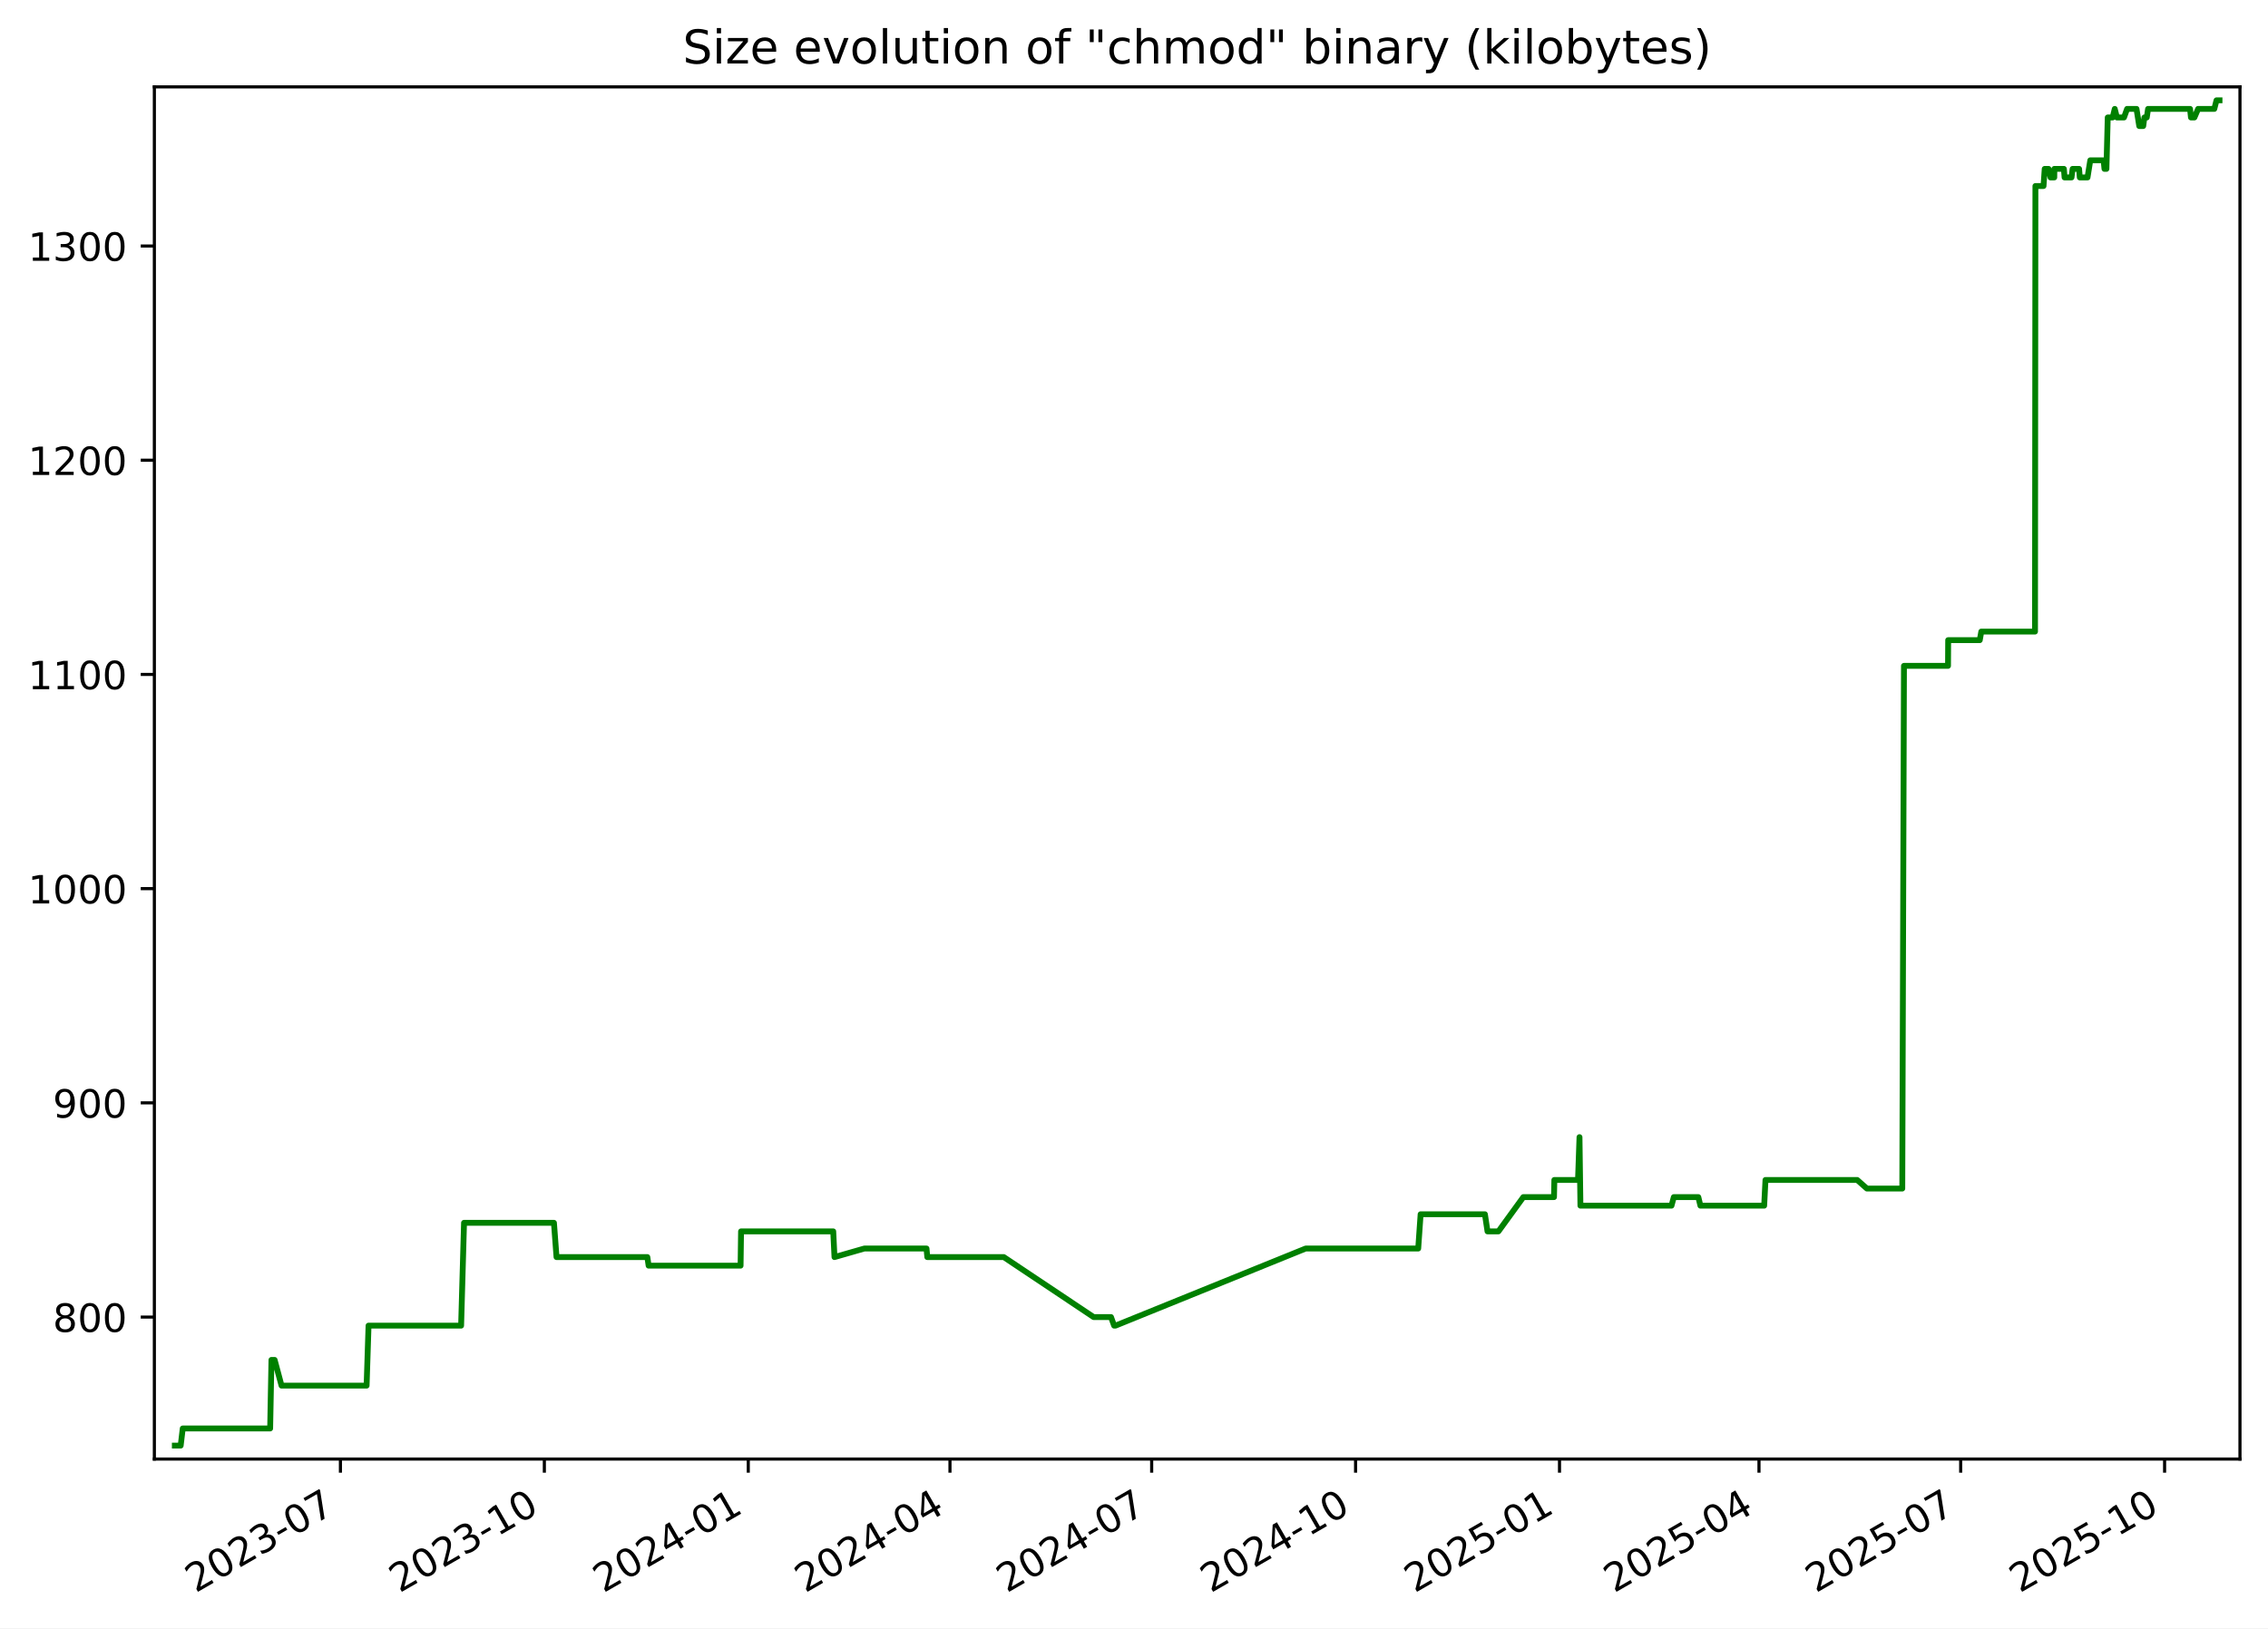
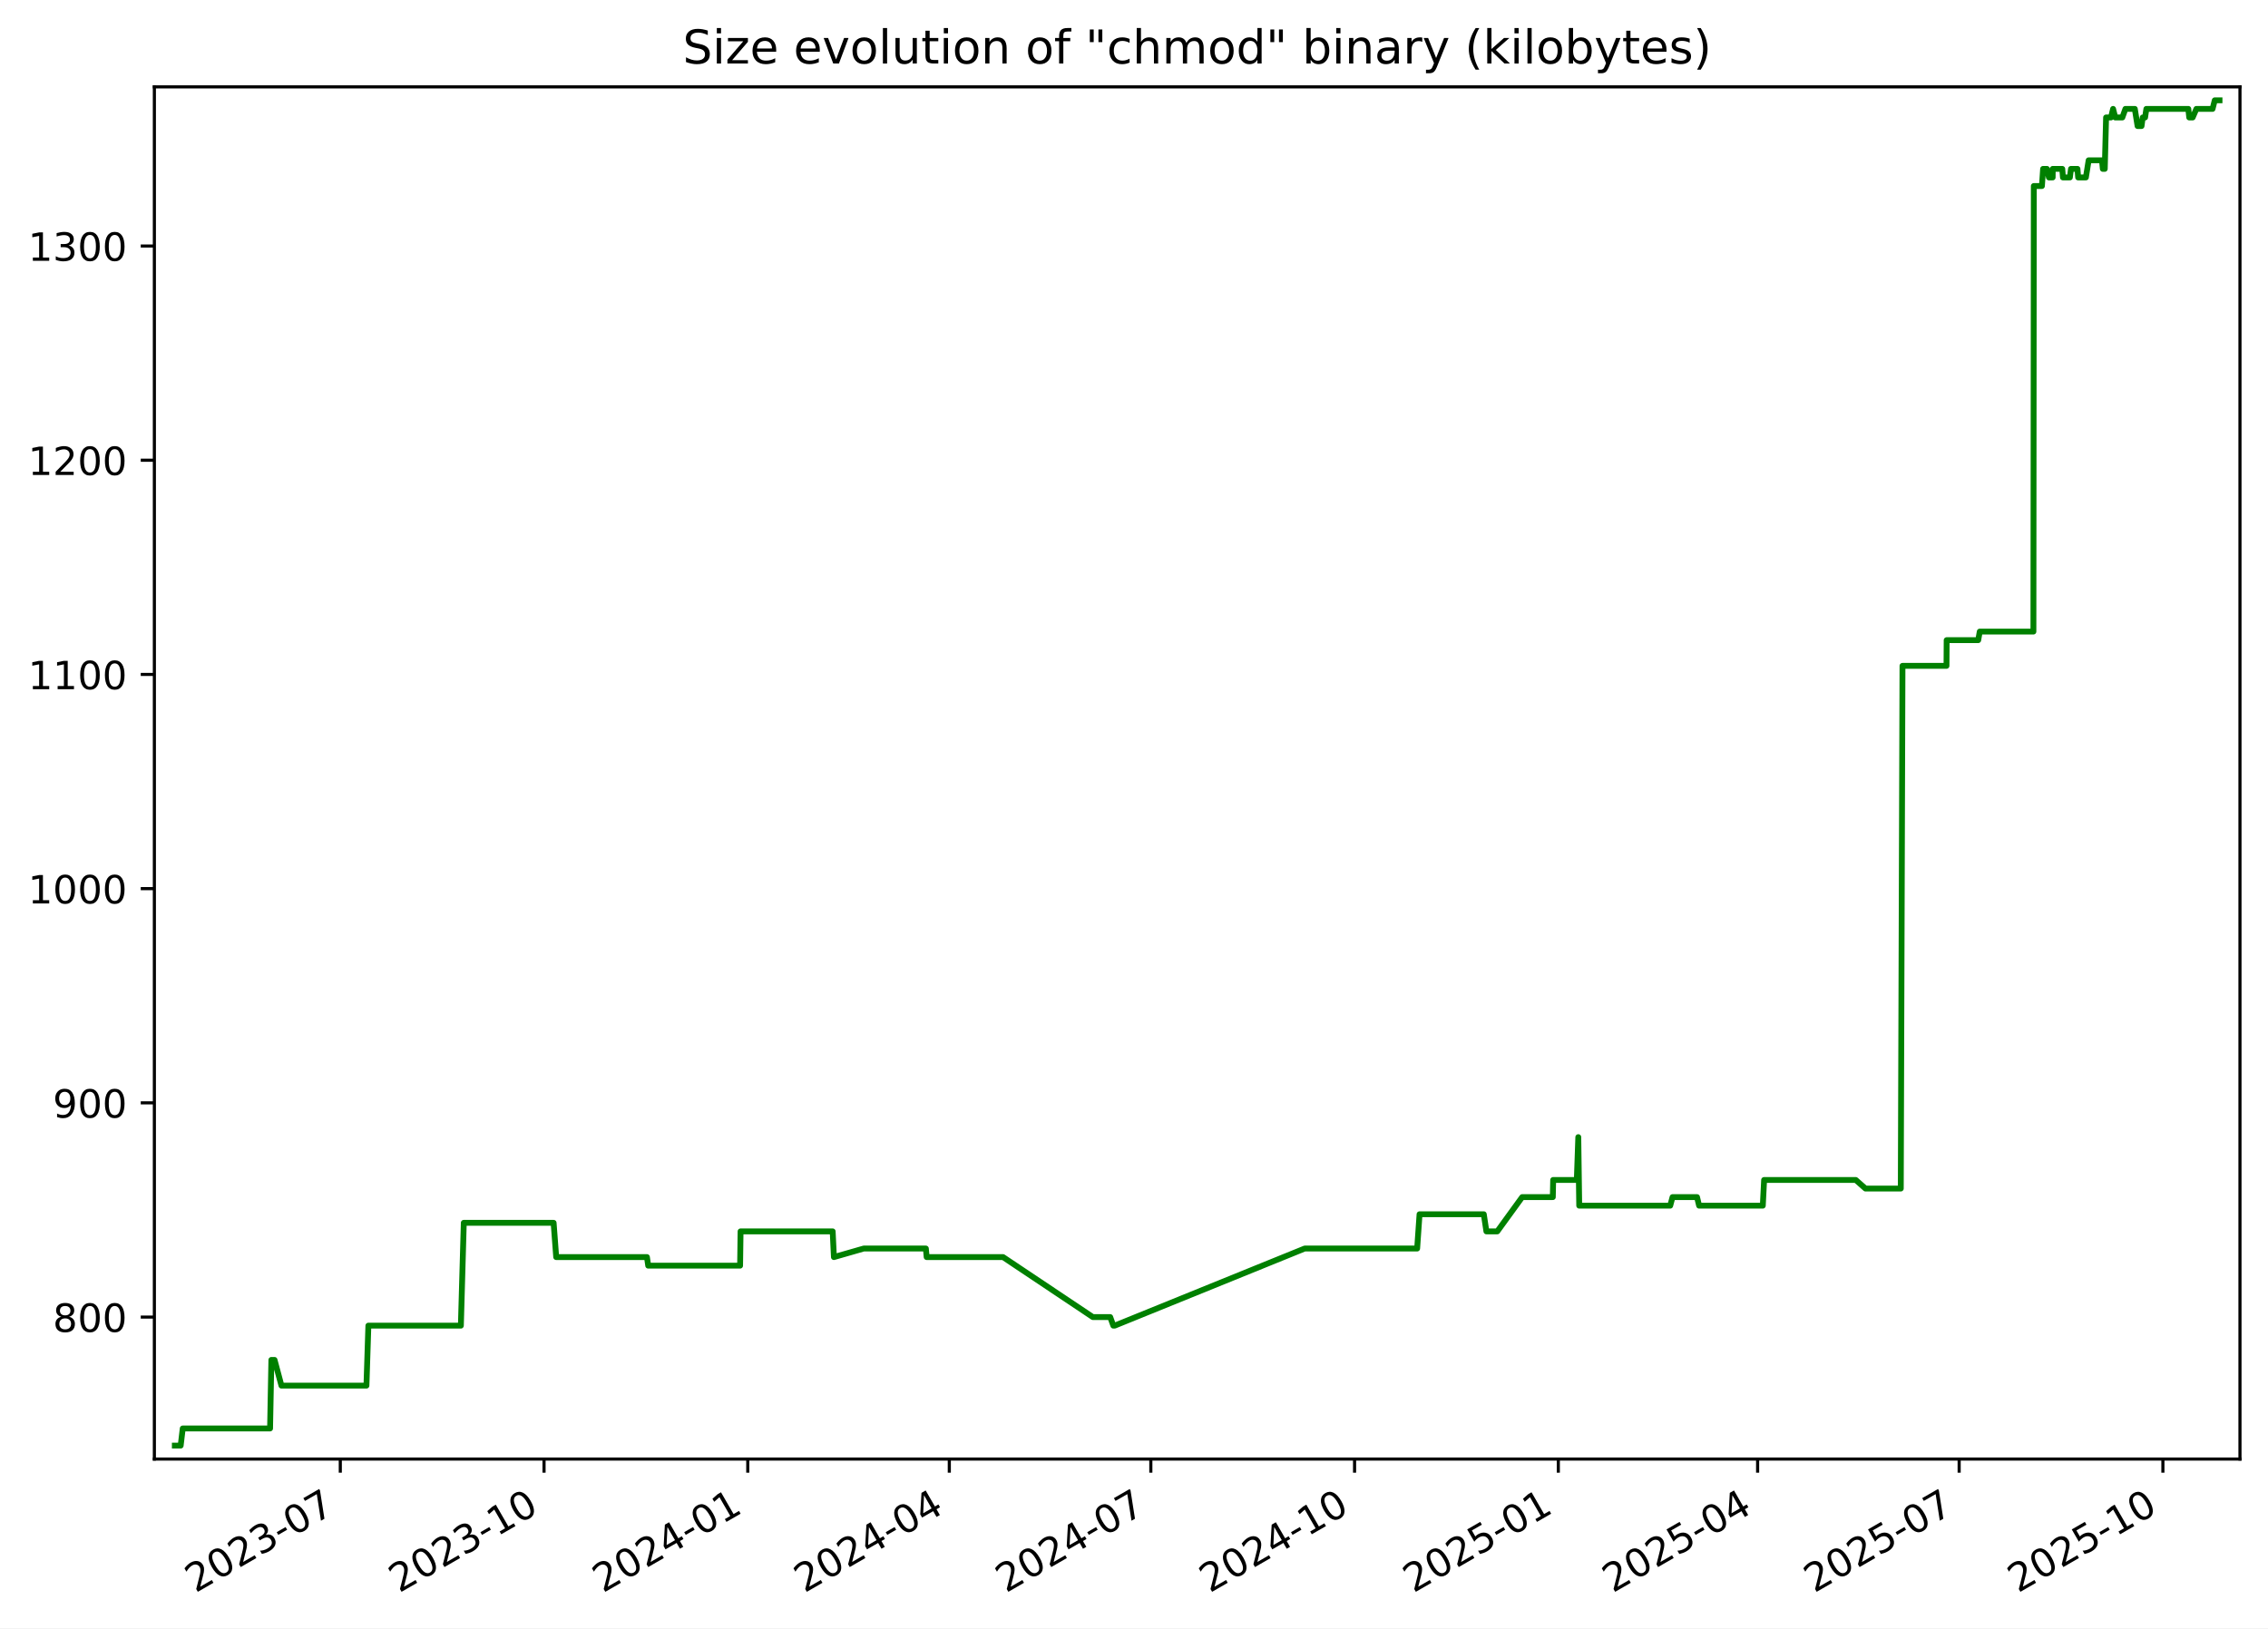
<svg xmlns="http://www.w3.org/2000/svg" xmlns:xlink="http://www.w3.org/1999/xlink" width="582.53pt" height="418.303pt" viewBox="0 0 582.53 418.303" version="1.1">
  <defs>
    <style type="text/css">*{stroke-linejoin: round; stroke-linecap: butt}</style>
  </defs>
  <g id="figure_1">
    <g id="patch_1">
      <path d="M -0 418.303  L 582.53 418.303  L 582.53 0  L -0 0  z " style="fill: #ffffff" />
    </g>
    <g id="axes_1">
      <g id="patch_2">
        <path d="M 39.65 374.83  L 575.33 374.83  L 575.33 22.318  L 39.65 22.318  z " style="fill: #ffffff" />
      </g>
      <g id="matplotlib.axis_1">
        <g id="xtick_1">
          <g id="line2d_1">
            <defs>
-               <path id="mf0e34594cc" d="M 0 0  L 0 3.5  " style="stroke: #000000; stroke-width: 0.8" />
+               <path id="m06718c2ba9" d="M 0 0  L 0 3.5  " style="stroke: #000000; stroke-width: 0.8" />
            </defs>
            <g>
-               <use xlink:href="#mf0e34594cc" x="87.44" y="374.83" style="stroke: #000000; stroke-width: 0.8" />
+               <use xlink:href="#m06718c2ba9" x="87.404" y="374.83" style="stroke: #000000; stroke-width: 0.8" />
            </g>
          </g>
          <g id="text_1">
-             <g transform="translate(50.21519 409.302) rotate(-30) scale(0.1 -0.1)">
+             <g transform="translate(50.17869 409.302) rotate(-30) scale(0.1 -0.1)">
              <defs>
                <path id="DejaVuSans-32" d="M 1228 531  L 3431 531  L 3431 0  L 469 0  L 469 531  Q 828 903 1448 1529  Q 2069 2156 2228 2338  Q 2531 2678 2651 2914  Q 2772 3150 2772 3378  Q 2772 3750 2511 3984  Q 2250 4219 1831 4219  Q 1534 4219 1204 4116  Q 875 4013 500 3803  L 500 4441  Q 881 4594 1212 4672  Q 1544 4750 1819 4750  Q 2544 4750 2975 4387  Q 3406 4025 3406 3419  Q 3406 3131 3298 2873  Q 3191 2616 2906 2266  Q 2828 2175 2409 1742  Q 1991 1309 1228 531  z " transform="scale(0.015625)" />
                <path id="DejaVuSans-30" d="M 2034 4250  Q 1547 4250 1301 3770  Q 1056 3291 1056 2328  Q 1056 1369 1301 889  Q 1547 409 2034 409  Q 2525 409 2770 889  Q 3016 1369 3016 2328  Q 3016 3291 2770 3770  Q 2525 4250 2034 4250  z M 2034 4750  Q 2819 4750 3233 4129  Q 3647 3509 3647 2328  Q 3647 1150 3233 529  Q 2819 -91 2034 -91  Q 1250 -91 836 529  Q 422 1150 422 2328  Q 422 3509 836 4129  Q 1250 4750 2034 4750  z " transform="scale(0.015625)" />
                <path id="DejaVuSans-33" d="M 2597 2516  Q 3050 2419 3304 2112  Q 3559 1806 3559 1356  Q 3559 666 3084 287  Q 2609 -91 1734 -91  Q 1441 -91 1130 -33  Q 819 25 488 141  L 488 750  Q 750 597 1062 519  Q 1375 441 1716 441  Q 2309 441 2620 675  Q 2931 909 2931 1356  Q 2931 1769 2642 2001  Q 2353 2234 1838 2234  L 1294 2234  L 1294 2753  L 1863 2753  Q 2328 2753 2575 2939  Q 2822 3125 2822 3475  Q 2822 3834 2567 4026  Q 2313 4219 1838 4219  Q 1578 4219 1281 4162  Q 984 4106 628 3988  L 628 4550  Q 988 4650 1302 4700  Q 1616 4750 1894 4750  Q 2613 4750 3031 4423  Q 3450 4097 3450 3541  Q 3450 3153 3228 2886  Q 3006 2619 2597 2516  z " transform="scale(0.015625)" />
                <path id="DejaVuSans-2d" d="M 313 2009  L 1997 2009  L 1997 1497  L 313 1497  L 313 2009  z " transform="scale(0.015625)" />
                <path id="DejaVuSans-37" d="M 525 4666  L 3525 4666  L 3525 4397  L 1831 0  L 1172 0  L 2766 4134  L 525 4134  L 525 4666  z " transform="scale(0.015625)" />
              </defs>
              <use xlink:href="#DejaVuSans-32" />
              <use xlink:href="#DejaVuSans-30" x="63.623" />
              <use xlink:href="#DejaVuSans-32" x="127.246" />
              <use xlink:href="#DejaVuSans-33" x="190.869" />
              <use xlink:href="#DejaVuSans-2d" x="254.492" />
              <use xlink:href="#DejaVuSans-30" x="290.576" />
              <use xlink:href="#DejaVuSans-37" x="354.199" />
            </g>
          </g>
        </g>
        <g id="xtick_2">
          <g id="line2d_2">
            <g>
-               <use xlink:href="#mf0e34594cc" x="139.815" y="374.83" style="stroke: #000000; stroke-width: 0.8" />
+               <use xlink:href="#m06718c2ba9" x="139.734" y="374.83" style="stroke: #000000; stroke-width: 0.8" />
            </g>
          </g>
          <g id="text_2">
-             <g transform="translate(102.5906 409.302) rotate(-30) scale(0.1 -0.1)">
+             <g transform="translate(102.5091 409.302) rotate(-30) scale(0.1 -0.1)">
              <defs>
                <path id="DejaVuSans-31" d="M 794 531  L 1825 531  L 1825 4091  L 703 3866  L 703 4441  L 1819 4666  L 2450 4666  L 2450 531  L 3481 531  L 3481 0  L 794 0  L 794 531  z " transform="scale(0.015625)" />
              </defs>
              <use xlink:href="#DejaVuSans-32" />
              <use xlink:href="#DejaVuSans-30" x="63.623" />
              <use xlink:href="#DejaVuSans-32" x="127.246" />
              <use xlink:href="#DejaVuSans-33" x="190.869" />
              <use xlink:href="#DejaVuSans-2d" x="254.492" />
              <use xlink:href="#DejaVuSans-31" x="290.576" />
              <use xlink:href="#DejaVuSans-30" x="354.199" />
            </g>
          </g>
        </g>
        <g id="xtick_3">
          <g id="line2d_3">
            <g>
-               <use xlink:href="#mf0e34594cc" x="192.191" y="374.83" style="stroke: #000000; stroke-width: 0.8" />
+               <use xlink:href="#m06718c2ba9" x="192.064" y="374.83" style="stroke: #000000; stroke-width: 0.8" />
            </g>
          </g>
          <g id="text_3">
-             <g transform="translate(154.9659 409.302) rotate(-30) scale(0.1 -0.1)">
+             <g transform="translate(154.8396 409.302) rotate(-30) scale(0.1 -0.1)">
              <defs>
                <path id="DejaVuSans-34" d="M 2419 4116  L 825 1625  L 2419 1625  L 2419 4116  z M 2253 4666  L 3047 4666  L 3047 1625  L 3713 1625  L 3713 1100  L 3047 1100  L 3047 0  L 2419 0  L 2419 1100  L 313 1100  L 313 1709  L 2253 4666  z " transform="scale(0.015625)" />
              </defs>
              <use xlink:href="#DejaVuSans-32" />
              <use xlink:href="#DejaVuSans-30" x="63.623" />
              <use xlink:href="#DejaVuSans-32" x="127.246" />
              <use xlink:href="#DejaVuSans-34" x="190.869" />
              <use xlink:href="#DejaVuSans-2d" x="254.492" />
              <use xlink:href="#DejaVuSans-30" x="290.576" />
              <use xlink:href="#DejaVuSans-31" x="354.199" />
            </g>
          </g>
        </g>
        <g id="xtick_4">
          <g id="line2d_4">
            <g>
-               <use xlink:href="#mf0e34594cc" x="243.997" y="374.83" style="stroke: #000000; stroke-width: 0.8" />
+               <use xlink:href="#m06718c2ba9" x="243.826" y="374.83" style="stroke: #000000; stroke-width: 0.8" />
            </g>
          </g>
          <g id="text_4">
-             <g transform="translate(206.772 409.302) rotate(-30) scale(0.1 -0.1)">
+             <g transform="translate(206.6012 409.302) rotate(-30) scale(0.1 -0.1)">
              <use xlink:href="#DejaVuSans-32" />
              <use xlink:href="#DejaVuSans-30" x="63.623" />
              <use xlink:href="#DejaVuSans-32" x="127.246" />
              <use xlink:href="#DejaVuSans-34" x="190.869" />
              <use xlink:href="#DejaVuSans-2d" x="254.492" />
              <use xlink:href="#DejaVuSans-30" x="290.576" />
              <use xlink:href="#DejaVuSans-34" x="354.199" />
            </g>
          </g>
        </g>
        <g id="xtick_5">
          <g id="line2d_5">
            <g>
-               <use xlink:href="#mf0e34594cc" x="295.803" y="374.83" style="stroke: #000000; stroke-width: 0.8" />
+               <use xlink:href="#m06718c2ba9" x="295.588" y="374.83" style="stroke: #000000; stroke-width: 0.8" />
            </g>
          </g>
          <g id="text_5">
-             <g transform="translate(258.5781 409.302) rotate(-30) scale(0.1 -0.1)">
+             <g transform="translate(258.3629 409.302) rotate(-30) scale(0.1 -0.1)">
              <use xlink:href="#DejaVuSans-32" />
              <use xlink:href="#DejaVuSans-30" x="63.623" />
              <use xlink:href="#DejaVuSans-32" x="127.246" />
              <use xlink:href="#DejaVuSans-34" x="190.869" />
              <use xlink:href="#DejaVuSans-2d" x="254.492" />
              <use xlink:href="#DejaVuSans-30" x="290.576" />
              <use xlink:href="#DejaVuSans-37" x="354.199" />
            </g>
          </g>
        </g>
        <g id="xtick_6">
          <g id="line2d_6">
            <g>
-               <use xlink:href="#mf0e34594cc" x="348.178" y="374.83" style="stroke: #000000; stroke-width: 0.8" />
+               <use xlink:href="#m06718c2ba9" x="347.918" y="374.83" style="stroke: #000000; stroke-width: 0.8" />
            </g>
          </g>
          <g id="text_6">
-             <g transform="translate(310.9535 409.302) rotate(-30) scale(0.1 -0.1)">
+             <g transform="translate(310.6933 409.302) rotate(-30) scale(0.1 -0.1)">
              <use xlink:href="#DejaVuSans-32" />
              <use xlink:href="#DejaVuSans-30" x="63.623" />
              <use xlink:href="#DejaVuSans-32" x="127.246" />
              <use xlink:href="#DejaVuSans-34" x="190.869" />
              <use xlink:href="#DejaVuSans-2d" x="254.492" />
              <use xlink:href="#DejaVuSans-31" x="290.576" />
              <use xlink:href="#DejaVuSans-30" x="354.199" />
            </g>
          </g>
        </g>
        <g id="xtick_7">
          <g id="line2d_7">
            <g>
-               <use xlink:href="#mf0e34594cc" x="400.554" y="374.83" style="stroke: #000000; stroke-width: 0.8" />
+               <use xlink:href="#m06718c2ba9" x="400.249" y="374.83" style="stroke: #000000; stroke-width: 0.8" />
            </g>
          </g>
          <g id="text_7">
-             <g transform="translate(363.3289 409.302) rotate(-30) scale(0.1 -0.1)">
+             <g transform="translate(363.0237 409.302) rotate(-30) scale(0.1 -0.1)">
              <defs>
                <path id="DejaVuSans-35" d="M 691 4666  L 3169 4666  L 3169 4134  L 1269 4134  L 1269 2991  Q 1406 3038 1543 3061  Q 1681 3084 1819 3084  Q 2600 3084 3056 2656  Q 3513 2228 3513 1497  Q 3513 744 3044 326  Q 2575 -91 1722 -91  Q 1428 -91 1123 -41  Q 819 9 494 109  L 494 744  Q 775 591 1075 516  Q 1375 441 1709 441  Q 2250 441 2565 725  Q 2881 1009 2881 1497  Q 2881 1984 2565 2268  Q 2250 2553 1709 2553  Q 1456 2553 1204 2497  Q 953 2441 691 2322  L 691 4666  z " transform="scale(0.015625)" />
              </defs>
              <use xlink:href="#DejaVuSans-32" />
              <use xlink:href="#DejaVuSans-30" x="63.623" />
              <use xlink:href="#DejaVuSans-32" x="127.246" />
              <use xlink:href="#DejaVuSans-35" x="190.869" />
              <use xlink:href="#DejaVuSans-2d" x="254.492" />
              <use xlink:href="#DejaVuSans-30" x="290.576" />
              <use xlink:href="#DejaVuSans-31" x="354.199" />
            </g>
          </g>
        </g>
        <g id="xtick_8">
          <g id="line2d_8">
            <g>
-               <use xlink:href="#mf0e34594cc" x="451.79" y="374.83" style="stroke: #000000; stroke-width: 0.8" />
+               <use xlink:href="#m06718c2ba9" x="451.441" y="374.83" style="stroke: #000000; stroke-width: 0.8" />
            </g>
          </g>
          <g id="text_8">
-             <g transform="translate(414.5657 409.302) rotate(-30) scale(0.1 -0.1)">
+             <g transform="translate(414.2166 409.302) rotate(-30) scale(0.1 -0.1)">
              <use xlink:href="#DejaVuSans-32" />
              <use xlink:href="#DejaVuSans-30" x="63.623" />
              <use xlink:href="#DejaVuSans-32" x="127.246" />
              <use xlink:href="#DejaVuSans-35" x="190.869" />
              <use xlink:href="#DejaVuSans-2d" x="254.492" />
              <use xlink:href="#DejaVuSans-30" x="290.576" />
              <use xlink:href="#DejaVuSans-34" x="354.199" />
            </g>
          </g>
        </g>
        <g id="xtick_9">
          <g id="line2d_9">
            <g>
-               <use xlink:href="#mf0e34594cc" x="503.597" y="374.83" style="stroke: #000000; stroke-width: 0.8" />
+               <use xlink:href="#m06718c2ba9" x="503.203" y="374.83" style="stroke: #000000; stroke-width: 0.8" />
            </g>
          </g>
          <g id="text_9">
-             <g transform="translate(466.3717 409.302) rotate(-30) scale(0.1 -0.1)">
+             <g transform="translate(465.9782 409.302) rotate(-30) scale(0.1 -0.1)">
              <use xlink:href="#DejaVuSans-32" />
              <use xlink:href="#DejaVuSans-30" x="63.623" />
              <use xlink:href="#DejaVuSans-32" x="127.246" />
              <use xlink:href="#DejaVuSans-35" x="190.869" />
              <use xlink:href="#DejaVuSans-2d" x="254.492" />
              <use xlink:href="#DejaVuSans-30" x="290.576" />
              <use xlink:href="#DejaVuSans-37" x="354.199" />
            </g>
          </g>
        </g>
        <g id="xtick_10">
          <g id="line2d_10">
            <g>
-               <use xlink:href="#mf0e34594cc" x="555.972" y="374.83" style="stroke: #000000; stroke-width: 0.8" />
+               <use xlink:href="#m06718c2ba9" x="555.533" y="374.83" style="stroke: #000000; stroke-width: 0.8" />
            </g>
          </g>
          <g id="text_10">
-             <g transform="translate(518.7471 409.302) rotate(-30) scale(0.1 -0.1)">
+             <g transform="translate(518.3087 409.302) rotate(-30) scale(0.1 -0.1)">
              <use xlink:href="#DejaVuSans-32" />
              <use xlink:href="#DejaVuSans-30" x="63.623" />
              <use xlink:href="#DejaVuSans-32" x="127.246" />
              <use xlink:href="#DejaVuSans-35" x="190.869" />
              <use xlink:href="#DejaVuSans-2d" x="254.492" />
              <use xlink:href="#DejaVuSans-31" x="290.576" />
              <use xlink:href="#DejaVuSans-30" x="354.199" />
            </g>
          </g>
        </g>
      </g>
      <g id="matplotlib.axis_2">
        <g id="ytick_1">
          <g id="line2d_11">
            <defs>
-               <path id="m71a3ce1a24" d="M 0 0  L -3.5 0  " style="stroke: #000000; stroke-width: 0.8" />
+               <path id="m0d7b499019" d="M 0 0  L -3.5 0  " style="stroke: #000000; stroke-width: 0.8" />
            </defs>
            <g>
-               <use xlink:href="#m71a3ce1a24" x="39.65" y="338.355" style="stroke: #000000; stroke-width: 0.8" />
+               <use xlink:href="#m0d7b499019" x="39.65" y="338.355" style="stroke: #000000; stroke-width: 0.8" />
            </g>
          </g>
          <g id="text_11">
            <g transform="translate(13.5625 342.1542) scale(0.1 -0.1)">
              <defs>
                <path id="DejaVuSans-38" d="M 2034 2216  Q 1584 2216 1326 1975  Q 1069 1734 1069 1313  Q 1069 891 1326 650  Q 1584 409 2034 409  Q 2484 409 2743 651  Q 3003 894 3003 1313  Q 3003 1734 2745 1975  Q 2488 2216 2034 2216  z M 1403 2484  Q 997 2584 770 2862  Q 544 3141 544 3541  Q 544 4100 942 4425  Q 1341 4750 2034 4750  Q 2731 4750 3128 4425  Q 3525 4100 3525 3541  Q 3525 3141 3298 2862  Q 3072 2584 2669 2484  Q 3125 2378 3379 2068  Q 3634 1759 3634 1313  Q 3634 634 3220 271  Q 2806 -91 2034 -91  Q 1263 -91 848 271  Q 434 634 434 1313  Q 434 1759 690 2068  Q 947 2378 1403 2484  z M 1172 3481  Q 1172 3119 1398 2916  Q 1625 2713 2034 2713  Q 2441 2713 2670 2916  Q 2900 3119 2900 3481  Q 2900 3844 2670 4047  Q 2441 4250 2034 4250  Q 1625 4250 1398 4047  Q 1172 3844 1172 3481  z " transform="scale(0.015625)" />
              </defs>
              <use xlink:href="#DejaVuSans-38" />
              <use xlink:href="#DejaVuSans-30" x="63.623" />
              <use xlink:href="#DejaVuSans-30" x="127.246" />
            </g>
          </g>
        </g>
        <g id="ytick_2">
          <g id="line2d_12">
            <g>
-               <use xlink:href="#m71a3ce1a24" x="39.65" y="283.323" style="stroke: #000000; stroke-width: 0.8" />
+               <use xlink:href="#m0d7b499019" x="39.65" y="283.323" style="stroke: #000000; stroke-width: 0.8" />
            </g>
          </g>
          <g id="text_12">
            <g transform="translate(13.5625 287.1224) scale(0.1 -0.1)">
              <defs>
                <path id="DejaVuSans-39" d="M 703 97  L 703 672  Q 941 559 1184 500  Q 1428 441 1663 441  Q 2288 441 2617 861  Q 2947 1281 2994 2138  Q 2813 1869 2534 1725  Q 2256 1581 1919 1581  Q 1219 1581 811 2004  Q 403 2428 403 3163  Q 403 3881 828 4315  Q 1253 4750 1959 4750  Q 2769 4750 3195 4129  Q 3622 3509 3622 2328  Q 3622 1225 3098 567  Q 2575 -91 1691 -91  Q 1453 -91 1209 -44  Q 966 3 703 97  z M 1959 2075  Q 2384 2075 2632 2365  Q 2881 2656 2881 3163  Q 2881 3666 2632 3958  Q 2384 4250 1959 4250  Q 1534 4250 1286 3958  Q 1038 3666 1038 3163  Q 1038 2656 1286 2365  Q 1534 2075 1959 2075  z " transform="scale(0.015625)" />
              </defs>
              <use xlink:href="#DejaVuSans-39" />
              <use xlink:href="#DejaVuSans-30" x="63.623" />
              <use xlink:href="#DejaVuSans-30" x="127.246" />
            </g>
          </g>
        </g>
        <g id="ytick_3">
          <g id="line2d_13">
            <g>
-               <use xlink:href="#m71a3ce1a24" x="39.65" y="228.291" style="stroke: #000000; stroke-width: 0.8" />
+               <use xlink:href="#m0d7b499019" x="39.65" y="228.291" style="stroke: #000000; stroke-width: 0.8" />
            </g>
          </g>
          <g id="text_13">
            <g transform="translate(7.2 232.0905) scale(0.1 -0.1)">
              <use xlink:href="#DejaVuSans-31" />
              <use xlink:href="#DejaVuSans-30" x="63.623" />
              <use xlink:href="#DejaVuSans-30" x="127.246" />
              <use xlink:href="#DejaVuSans-30" x="190.869" />
            </g>
          </g>
        </g>
        <g id="ytick_4">
          <g id="line2d_14">
            <g>
-               <use xlink:href="#m71a3ce1a24" x="39.65" y="173.259" style="stroke: #000000; stroke-width: 0.8" />
+               <use xlink:href="#m0d7b499019" x="39.65" y="173.259" style="stroke: #000000; stroke-width: 0.8" />
            </g>
          </g>
          <g id="text_14">
            <g transform="translate(7.2 177.0587) scale(0.1 -0.1)">
              <use xlink:href="#DejaVuSans-31" />
              <use xlink:href="#DejaVuSans-31" x="63.623" />
              <use xlink:href="#DejaVuSans-30" x="127.246" />
              <use xlink:href="#DejaVuSans-30" x="190.869" />
            </g>
          </g>
        </g>
        <g id="ytick_5">
          <g id="line2d_15">
            <g>
-               <use xlink:href="#m71a3ce1a24" x="39.65" y="118.228" style="stroke: #000000; stroke-width: 0.8" />
+               <use xlink:href="#m0d7b499019" x="39.65" y="118.228" style="stroke: #000000; stroke-width: 0.8" />
            </g>
          </g>
          <g id="text_15">
            <g transform="translate(7.2 122.0268) scale(0.1 -0.1)">
              <use xlink:href="#DejaVuSans-31" />
              <use xlink:href="#DejaVuSans-32" x="63.623" />
              <use xlink:href="#DejaVuSans-30" x="127.246" />
              <use xlink:href="#DejaVuSans-30" x="190.869" />
            </g>
          </g>
        </g>
        <g id="ytick_6">
          <g id="line2d_16">
            <g>
-               <use xlink:href="#m71a3ce1a24" x="39.65" y="63.196" style="stroke: #000000; stroke-width: 0.8" />
+               <use xlink:href="#m0d7b499019" x="39.65" y="63.196" style="stroke: #000000; stroke-width: 0.8" />
            </g>
          </g>
          <g id="text_16">
            <g transform="translate(7.2 66.995) scale(0.1 -0.1)">
              <use xlink:href="#DejaVuSans-31" />
              <use xlink:href="#DejaVuSans-33" x="63.623" />
              <use xlink:href="#DejaVuSans-30" x="127.246" />
              <use xlink:href="#DejaVuSans-30" x="190.869" />
            </g>
          </g>
        </g>
      </g>
      <g id="line2d_17">
-         <path d="M 44.902 371.374  L 46.409 371.374  L 46.936 366.972  L 69.389 366.972  L 69.722 349.361  L 70.536 349.361  L 72.311 355.965  L 94.163 355.965  L 94.659 340.556  L 118.437 340.556  L 119.187 314.141  L 142.281 314.141  L 142.941 322.946  L 166.27 322.946  L 166.596 325.147  L 190.215 325.147  L 190.338 316.342  L 214.015 316.342  L 214.335 322.946  L 222.004 320.745  L 237.973 320.745  L 238.176 322.946  L 257.82 322.946  L 280.894 338.355  L 285.359 338.355  L 286.161 340.556  L 286.508 340.556  L 335.361 320.745  L 364.266 320.745  L 364.881 311.94  L 381.398 311.94  L 382.066 316.342  L 384.869 316.342  L 391.264 307.537  L 399.141 307.537  L 399.231 303.135  L 405.31 303.135  L 405.69 292.128  L 405.929 309.738  L 429.319 309.738  L 429.917 307.537  L 436.213 307.537  L 436.749 309.738  L 453.122 309.738  L 453.457 303.135  L 477.023 303.135  L 479.511 305.336  L 488.596 305.336  L 489.028 171.058  L 500.345 171.058  L 500.385 164.454  L 508.499 164.454  L 508.891 162.253  L 522.689 162.253  L 522.791 47.787  L 524.875 47.787  L 525.176 43.384  L 526.157 43.384  L 526.675 45.586  L 527.635 45.586  L 527.654 43.384  L 530.104 43.384  L 530.28 45.586  L 532.061 45.586  L 532.344 43.384  L 534.011 43.384  L 534.187 45.586  L 536.174 45.586  L 536.884 41.183  L 540.312 41.183  L 540.528 43.384  L 541.029 43.384  L 541.368 30.177  L 542.627 30.177  L 543.168 27.975  L 543.725 30.177  L 545.544 30.177  L 546.34 27.975  L 548.756 27.975  L 549.462 32.378  L 550.482 32.378  L 550.781 30.177  L 551.393 30.177  L 551.724 27.975  L 562.513 27.975  L 562.743 30.177  L 563.628 30.177  L 564.581 27.975  L 568.738 27.975  L 569.303 25.774  L 570.078 25.774  L 570.078 25.774  " clip-path="url(#p35e27a9606)" style="fill: none; stroke: #008000; stroke-width: 1.5; stroke-linecap: square" />
+         <path d="M 44.902 371.374  L 46.408 371.374  L 46.934 366.972  L 69.368 366.972  L 69.701 349.361  L 70.514 349.361  L 72.287 355.965  L 94.121 355.965  L 94.616 340.556  L 118.374 340.556  L 119.123 314.141  L 142.197 314.141  L 142.857 322.946  L 166.166 322.946  L 166.491 325.147  L 190.091 325.147  L 190.213 316.342  L 213.87 316.342  L 214.189 322.946  L 221.853 320.745  L 237.808 320.745  L 238.01 322.946  L 257.637 322.946  L 280.691 338.355  L 285.153 338.355  L 285.954 340.556  L 286.301 340.556  L 335.111 320.745  L 363.992 320.745  L 364.607 311.94  L 381.109 311.94  L 381.777 316.342  L 384.577 316.342  L 390.966 307.537  L 398.837 307.537  L 398.927 303.135  L 405.001 303.135  L 405.381 292.128  L 405.619 309.738  L 428.989 309.738  L 429.587 307.537  L 435.877 307.537  L 436.413 309.738  L 452.772 309.738  L 453.107 303.135  L 476.653 303.135  L 479.138 305.336  L 488.215 305.336  L 488.647 171.058  L 499.954 171.058  L 499.995 164.454  L 508.102 164.454  L 508.493 162.253  L 522.279 162.253  L 522.381 47.787  L 524.464 47.787  L 524.763 43.384  L 525.744 43.384  L 526.262 45.586  L 527.221 45.586  L 527.24 43.384  L 529.688 43.384  L 529.863 45.586  L 531.643 45.586  L 531.926 43.384  L 533.592 43.384  L 533.767 45.586  L 535.752 45.586  L 536.462 41.183  L 539.887 41.183  L 540.103 43.384  L 540.604 43.384  L 540.942 30.177  L 542.2 30.177  L 542.74 27.975  L 543.297 30.177  L 545.115 30.177  L 545.909 27.975  L 548.323 27.975  L 549.029 32.378  L 550.049 32.378  L 550.347 30.177  L 550.958 30.177  L 551.289 27.975  L 562.069 27.975  L 562.298 30.177  L 563.183 30.177  L 564.135 27.975  L 568.289 27.975  L 568.853 25.774  L 570.078 25.774  L 570.078 25.774  " clip-path="url(#pd2bd1b8408)" style="fill: none; stroke: #008000; stroke-width: 1.5; stroke-linecap: square" />
      </g>
      <g id="patch_3">
        <path d="M 39.65 374.83  L 39.65 22.318  " style="fill: none; stroke: #000000; stroke-width: 0.8; stroke-linejoin: miter; stroke-linecap: square" />
      </g>
      <g id="patch_4">
        <path d="M 575.33 374.83  L 575.33 22.318  " style="fill: none; stroke: #000000; stroke-width: 0.8; stroke-linejoin: miter; stroke-linecap: square" />
      </g>
      <g id="patch_5">
        <path d="M 39.65 374.83  L 575.33 374.83  " style="fill: none; stroke: #000000; stroke-width: 0.8; stroke-linejoin: miter; stroke-linecap: square" />
      </g>
      <g id="patch_6">
        <path d="M 39.65 22.318  L 575.33 22.318  " style="fill: none; stroke: #000000; stroke-width: 0.8; stroke-linejoin: miter; stroke-linecap: square" />
      </g>
      <g id="text_17">
        <g transform="translate(175.3681 16.31812) scale(0.12 -0.12)">
          <defs>
            <path id="DejaVuSans-53" d="M 3425 4513  L 3425 3897  Q 3066 4069 2747 4153  Q 2428 4238 2131 4238  Q 1616 4238 1336 4038  Q 1056 3838 1056 3469  Q 1056 3159 1242 3001  Q 1428 2844 1947 2747  L 2328 2669  Q 3034 2534 3370 2195  Q 3706 1856 3706 1288  Q 3706 609 3251 259  Q 2797 -91 1919 -91  Q 1588 -91 1214 -16  Q 841 59 441 206  L 441 856  Q 825 641 1194 531  Q 1563 422 1919 422  Q 2459 422 2753 634  Q 3047 847 3047 1241  Q 3047 1584 2836 1778  Q 2625 1972 2144 2069  L 1759 2144  Q 1053 2284 737 2584  Q 422 2884 422 3419  Q 422 4038 858 4394  Q 1294 4750 2059 4750  Q 2388 4750 2728 4690  Q 3069 4631 3425 4513  z " transform="scale(0.015625)" />
            <path id="DejaVuSans-69" d="M 603 3500  L 1178 3500  L 1178 0  L 603 0  L 603 3500  z M 603 4863  L 1178 4863  L 1178 4134  L 603 4134  L 603 4863  z " transform="scale(0.015625)" />
            <path id="DejaVuSans-7a" d="M 353 3500  L 3084 3500  L 3084 2975  L 922 459  L 3084 459  L 3084 0  L 275 0  L 275 525  L 2438 3041  L 353 3041  L 353 3500  z " transform="scale(0.015625)" />
            <path id="DejaVuSans-65" d="M 3597 1894  L 3597 1613  L 953 1613  Q 991 1019 1311 708  Q 1631 397 2203 397  Q 2534 397 2845 478  Q 3156 559 3463 722  L 3463 178  Q 3153 47 2828 -22  Q 2503 -91 2169 -91  Q 1331 -91 842 396  Q 353 884 353 1716  Q 353 2575 817 3079  Q 1281 3584 2069 3584  Q 2775 3584 3186 3129  Q 3597 2675 3597 1894  z M 3022 2063  Q 3016 2534 2758 2815  Q 2500 3097 2075 3097  Q 1594 3097 1305 2825  Q 1016 2553 972 2059  L 3022 2063  z " transform="scale(0.015625)" />
            <path id="DejaVuSans-20" transform="scale(0.015625)" />
            <path id="DejaVuSans-76" d="M 191 3500  L 800 3500  L 1894 563  L 2988 3500  L 3597 3500  L 2284 0  L 1503 0  L 191 3500  z " transform="scale(0.015625)" />
            <path id="DejaVuSans-6f" d="M 1959 3097  Q 1497 3097 1228 2736  Q 959 2375 959 1747  Q 959 1119 1226 758  Q 1494 397 1959 397  Q 2419 397 2687 759  Q 2956 1122 2956 1747  Q 2956 2369 2687 2733  Q 2419 3097 1959 3097  z M 1959 3584  Q 2709 3584 3137 3096  Q 3566 2609 3566 1747  Q 3566 888 3137 398  Q 2709 -91 1959 -91  Q 1206 -91 779 398  Q 353 888 353 1747  Q 353 2609 779 3096  Q 1206 3584 1959 3584  z " transform="scale(0.015625)" />
            <path id="DejaVuSans-6c" d="M 603 4863  L 1178 4863  L 1178 0  L 603 0  L 603 4863  z " transform="scale(0.015625)" />
            <path id="DejaVuSans-75" d="M 544 1381  L 544 3500  L 1119 3500  L 1119 1403  Q 1119 906 1312 657  Q 1506 409 1894 409  Q 2359 409 2629 706  Q 2900 1003 2900 1516  L 2900 3500  L 3475 3500  L 3475 0  L 2900 0  L 2900 538  Q 2691 219 2414 64  Q 2138 -91 1772 -91  Q 1169 -91 856 284  Q 544 659 544 1381  z M 1991 3584  L 1991 3584  z " transform="scale(0.015625)" />
            <path id="DejaVuSans-74" d="M 1172 4494  L 1172 3500  L 2356 3500  L 2356 3053  L 1172 3053  L 1172 1153  Q 1172 725 1289 603  Q 1406 481 1766 481  L 2356 481  L 2356 0  L 1766 0  Q 1100 0 847 248  Q 594 497 594 1153  L 594 3053  L 172 3053  L 172 3500  L 594 3500  L 594 4494  L 1172 4494  z " transform="scale(0.015625)" />
            <path id="DejaVuSans-6e" d="M 3513 2113  L 3513 0  L 2938 0  L 2938 2094  Q 2938 2591 2744 2837  Q 2550 3084 2163 3084  Q 1697 3084 1428 2787  Q 1159 2491 1159 1978  L 1159 0  L 581 0  L 581 3500  L 1159 3500  L 1159 2956  Q 1366 3272 1645 3428  Q 1925 3584 2291 3584  Q 2894 3584 3203 3211  Q 3513 2838 3513 2113  z " transform="scale(0.015625)" />
            <path id="DejaVuSans-66" d="M 2375 4863  L 2375 4384  L 1825 4384  Q 1516 4384 1395 4259  Q 1275 4134 1275 3809  L 1275 3500  L 2222 3500  L 2222 3053  L 1275 3053  L 1275 0  L 697 0  L 697 3053  L 147 3053  L 147 3500  L 697 3500  L 697 3744  Q 697 4328 969 4595  Q 1241 4863 1831 4863  L 2375 4863  z " transform="scale(0.015625)" />
            <path id="DejaVuSans-22" d="M 1147 4666  L 1147 2931  L 616 2931  L 616 4666  L 1147 4666  z M 2328 4666  L 2328 2931  L 1797 2931  L 1797 4666  L 2328 4666  z " transform="scale(0.015625)" />
            <path id="DejaVuSans-63" d="M 3122 3366  L 3122 2828  Q 2878 2963 2633 3030  Q 2388 3097 2138 3097  Q 1578 3097 1268 2742  Q 959 2388 959 1747  Q 959 1106 1268 751  Q 1578 397 2138 397  Q 2388 397 2633 464  Q 2878 531 3122 666  L 3122 134  Q 2881 22 2623 -34  Q 2366 -91 2075 -91  Q 1284 -91 818 406  Q 353 903 353 1747  Q 353 2603 823 3093  Q 1294 3584 2113 3584  Q 2378 3584 2631 3529  Q 2884 3475 3122 3366  z " transform="scale(0.015625)" />
            <path id="DejaVuSans-68" d="M 3513 2113  L 3513 0  L 2938 0  L 2938 2094  Q 2938 2591 2744 2837  Q 2550 3084 2163 3084  Q 1697 3084 1428 2787  Q 1159 2491 1159 1978  L 1159 0  L 581 0  L 581 4863  L 1159 4863  L 1159 2956  Q 1366 3272 1645 3428  Q 1925 3584 2291 3584  Q 2894 3584 3203 3211  Q 3513 2838 3513 2113  z " transform="scale(0.015625)" />
            <path id="DejaVuSans-6d" d="M 3328 2828  Q 3544 3216 3844 3400  Q 4144 3584 4550 3584  Q 5097 3584 5394 3201  Q 5691 2819 5691 2113  L 5691 0  L 5113 0  L 5113 2094  Q 5113 2597 4934 2840  Q 4756 3084 4391 3084  Q 3944 3084 3684 2787  Q 3425 2491 3425 1978  L 3425 0  L 2847 0  L 2847 2094  Q 2847 2600 2669 2842  Q 2491 3084 2119 3084  Q 1678 3084 1418 2786  Q 1159 2488 1159 1978  L 1159 0  L 581 0  L 581 3500  L 1159 3500  L 1159 2956  Q 1356 3278 1631 3431  Q 1906 3584 2284 3584  Q 2666 3584 2933 3390  Q 3200 3197 3328 2828  z " transform="scale(0.015625)" />
            <path id="DejaVuSans-64" d="M 2906 2969  L 2906 4863  L 3481 4863  L 3481 0  L 2906 0  L 2906 525  Q 2725 213 2448 61  Q 2172 -91 1784 -91  Q 1150 -91 751 415  Q 353 922 353 1747  Q 353 2572 751 3078  Q 1150 3584 1784 3584  Q 2172 3584 2448 3432  Q 2725 3281 2906 2969  z M 947 1747  Q 947 1113 1208 752  Q 1469 391 1925 391  Q 2381 391 2643 752  Q 2906 1113 2906 1747  Q 2906 2381 2643 2742  Q 2381 3103 1925 3103  Q 1469 3103 1208 2742  Q 947 2381 947 1747  z " transform="scale(0.015625)" />
            <path id="DejaVuSans-62" d="M 3116 1747  Q 3116 2381 2855 2742  Q 2594 3103 2138 3103  Q 1681 3103 1420 2742  Q 1159 2381 1159 1747  Q 1159 1113 1420 752  Q 1681 391 2138 391  Q 2594 391 2855 752  Q 3116 1113 3116 1747  z M 1159 2969  Q 1341 3281 1617 3432  Q 1894 3584 2278 3584  Q 2916 3584 3314 3078  Q 3713 2572 3713 1747  Q 3713 922 3314 415  Q 2916 -91 2278 -91  Q 1894 -91 1617 61  Q 1341 213 1159 525  L 1159 0  L 581 0  L 581 4863  L 1159 4863  L 1159 2969  z " transform="scale(0.015625)" />
            <path id="DejaVuSans-61" d="M 2194 1759  Q 1497 1759 1228 1600  Q 959 1441 959 1056  Q 959 750 1161 570  Q 1363 391 1709 391  Q 2188 391 2477 730  Q 2766 1069 2766 1631  L 2766 1759  L 2194 1759  z M 3341 1997  L 3341 0  L 2766 0  L 2766 531  Q 2569 213 2275 61  Q 1981 -91 1556 -91  Q 1019 -91 701 211  Q 384 513 384 1019  Q 384 1609 779 1909  Q 1175 2209 1959 2209  L 2766 2209  L 2766 2266  Q 2766 2663 2505 2880  Q 2244 3097 1772 3097  Q 1472 3097 1187 3025  Q 903 2953 641 2809  L 641 3341  Q 956 3463 1253 3523  Q 1550 3584 1831 3584  Q 2591 3584 2966 3190  Q 3341 2797 3341 1997  z " transform="scale(0.015625)" />
            <path id="DejaVuSans-72" d="M 2631 2963  Q 2534 3019 2420 3045  Q 2306 3072 2169 3072  Q 1681 3072 1420 2755  Q 1159 2438 1159 1844  L 1159 0  L 581 0  L 581 3500  L 1159 3500  L 1159 2956  Q 1341 3275 1631 3429  Q 1922 3584 2338 3584  Q 2397 3584 2469 3576  Q 2541 3569 2628 3553  L 2631 2963  z " transform="scale(0.015625)" />
            <path id="DejaVuSans-79" d="M 2059 -325  Q 1816 -950 1584 -1140  Q 1353 -1331 966 -1331  L 506 -1331  L 506 -850  L 844 -850  Q 1081 -850 1212 -737  Q 1344 -625 1503 -206  L 1606 56  L 191 3500  L 800 3500  L 1894 763  L 2988 3500  L 3597 3500  L 2059 -325  z " transform="scale(0.015625)" />
            <path id="DejaVuSans-28" d="M 1984 4856  Q 1566 4138 1362 3434  Q 1159 2731 1159 2009  Q 1159 1288 1364 580  Q 1569 -128 1984 -844  L 1484 -844  Q 1016 -109 783 600  Q 550 1309 550 2009  Q 550 2706 781 3412  Q 1013 4119 1484 4856  L 1984 4856  z " transform="scale(0.015625)" />
            <path id="DejaVuSans-6b" d="M 581 4863  L 1159 4863  L 1159 1991  L 2875 3500  L 3609 3500  L 1753 1863  L 3688 0  L 2938 0  L 1159 1709  L 1159 0  L 581 0  L 581 4863  z " transform="scale(0.015625)" />
            <path id="DejaVuSans-73" d="M 2834 3397  L 2834 2853  Q 2591 2978 2328 3040  Q 2066 3103 1784 3103  Q 1356 3103 1142 2972  Q 928 2841 928 2578  Q 928 2378 1081 2264  Q 1234 2150 1697 2047  L 1894 2003  Q 2506 1872 2764 1633  Q 3022 1394 3022 966  Q 3022 478 2636 193  Q 2250 -91 1575 -91  Q 1294 -91 989 -36  Q 684 19 347 128  L 347 722  Q 666 556 975 473  Q 1284 391 1588 391  Q 1994 391 2212 530  Q 2431 669 2431 922  Q 2431 1156 2273 1281  Q 2116 1406 1581 1522  L 1381 1569  Q 847 1681 609 1914  Q 372 2147 372 2553  Q 372 3047 722 3315  Q 1072 3584 1716 3584  Q 2034 3584 2315 3537  Q 2597 3491 2834 3397  z " transform="scale(0.015625)" />
            <path id="DejaVuSans-29" d="M 513 4856  L 1013 4856  Q 1481 4119 1714 3412  Q 1947 2706 1947 2009  Q 1947 1309 1714 600  Q 1481 -109 1013 -844  L 513 -844  Q 928 -128 1133 580  Q 1338 1288 1338 2009  Q 1338 2731 1133 3434  Q 928 4138 513 4856  z " transform="scale(0.015625)" />
          </defs>
          <use xlink:href="#DejaVuSans-53" />
          <use xlink:href="#DejaVuSans-69" x="63.477" />
          <use xlink:href="#DejaVuSans-7a" x="91.26" />
          <use xlink:href="#DejaVuSans-65" x="143.75" />
          <use xlink:href="#DejaVuSans-20" x="205.273" />
          <use xlink:href="#DejaVuSans-65" x="237.061" />
          <use xlink:href="#DejaVuSans-76" x="298.584" />
          <use xlink:href="#DejaVuSans-6f" x="357.764" />
          <use xlink:href="#DejaVuSans-6c" x="418.945" />
          <use xlink:href="#DejaVuSans-75" x="446.729" />
          <use xlink:href="#DejaVuSans-74" x="510.107" />
          <use xlink:href="#DejaVuSans-69" x="549.316" />
          <use xlink:href="#DejaVuSans-6f" x="577.1" />
          <use xlink:href="#DejaVuSans-6e" x="638.281" />
          <use xlink:href="#DejaVuSans-20" x="701.66" />
          <use xlink:href="#DejaVuSans-6f" x="733.447" />
          <use xlink:href="#DejaVuSans-66" x="794.629" />
          <use xlink:href="#DejaVuSans-20" x="829.834" />
          <use xlink:href="#DejaVuSans-22" x="861.621" />
          <use xlink:href="#DejaVuSans-63" x="907.617" />
          <use xlink:href="#DejaVuSans-68" x="962.598" />
          <use xlink:href="#DejaVuSans-6d" x="1025.977" />
          <use xlink:href="#DejaVuSans-6f" x="1123.389" />
          <use xlink:href="#DejaVuSans-64" x="1184.57" />
          <use xlink:href="#DejaVuSans-22" x="1248.047" />
          <use xlink:href="#DejaVuSans-20" x="1294.043" />
          <use xlink:href="#DejaVuSans-62" x="1325.83" />
          <use xlink:href="#DejaVuSans-69" x="1389.307" />
          <use xlink:href="#DejaVuSans-6e" x="1417.09" />
          <use xlink:href="#DejaVuSans-61" x="1480.469" />
          <use xlink:href="#DejaVuSans-72" x="1541.748" />
          <use xlink:href="#DejaVuSans-79" x="1582.861" />
          <use xlink:href="#DejaVuSans-20" x="1642.041" />
          <use xlink:href="#DejaVuSans-28" x="1673.828" />
          <use xlink:href="#DejaVuSans-6b" x="1712.842" />
          <use xlink:href="#DejaVuSans-69" x="1770.752" />
          <use xlink:href="#DejaVuSans-6c" x="1798.535" />
          <use xlink:href="#DejaVuSans-6f" x="1826.318" />
          <use xlink:href="#DejaVuSans-62" x="1887.5" />
          <use xlink:href="#DejaVuSans-79" x="1950.977" />
          <use xlink:href="#DejaVuSans-74" x="2010.156" />
          <use xlink:href="#DejaVuSans-65" x="2049.365" />
          <use xlink:href="#DejaVuSans-73" x="2110.889" />
          <use xlink:href="#DejaVuSans-29" x="2162.988" />
        </g>
      </g>
    </g>
  </g>
  <defs>
-     <clipPath id="p35e27a9606">
+     <clipPath id="pd2bd1b8408">
      <rect x="39.65" y="22.318" width="535.68" height="352.512" />
    </clipPath>
  </defs>
</svg>
